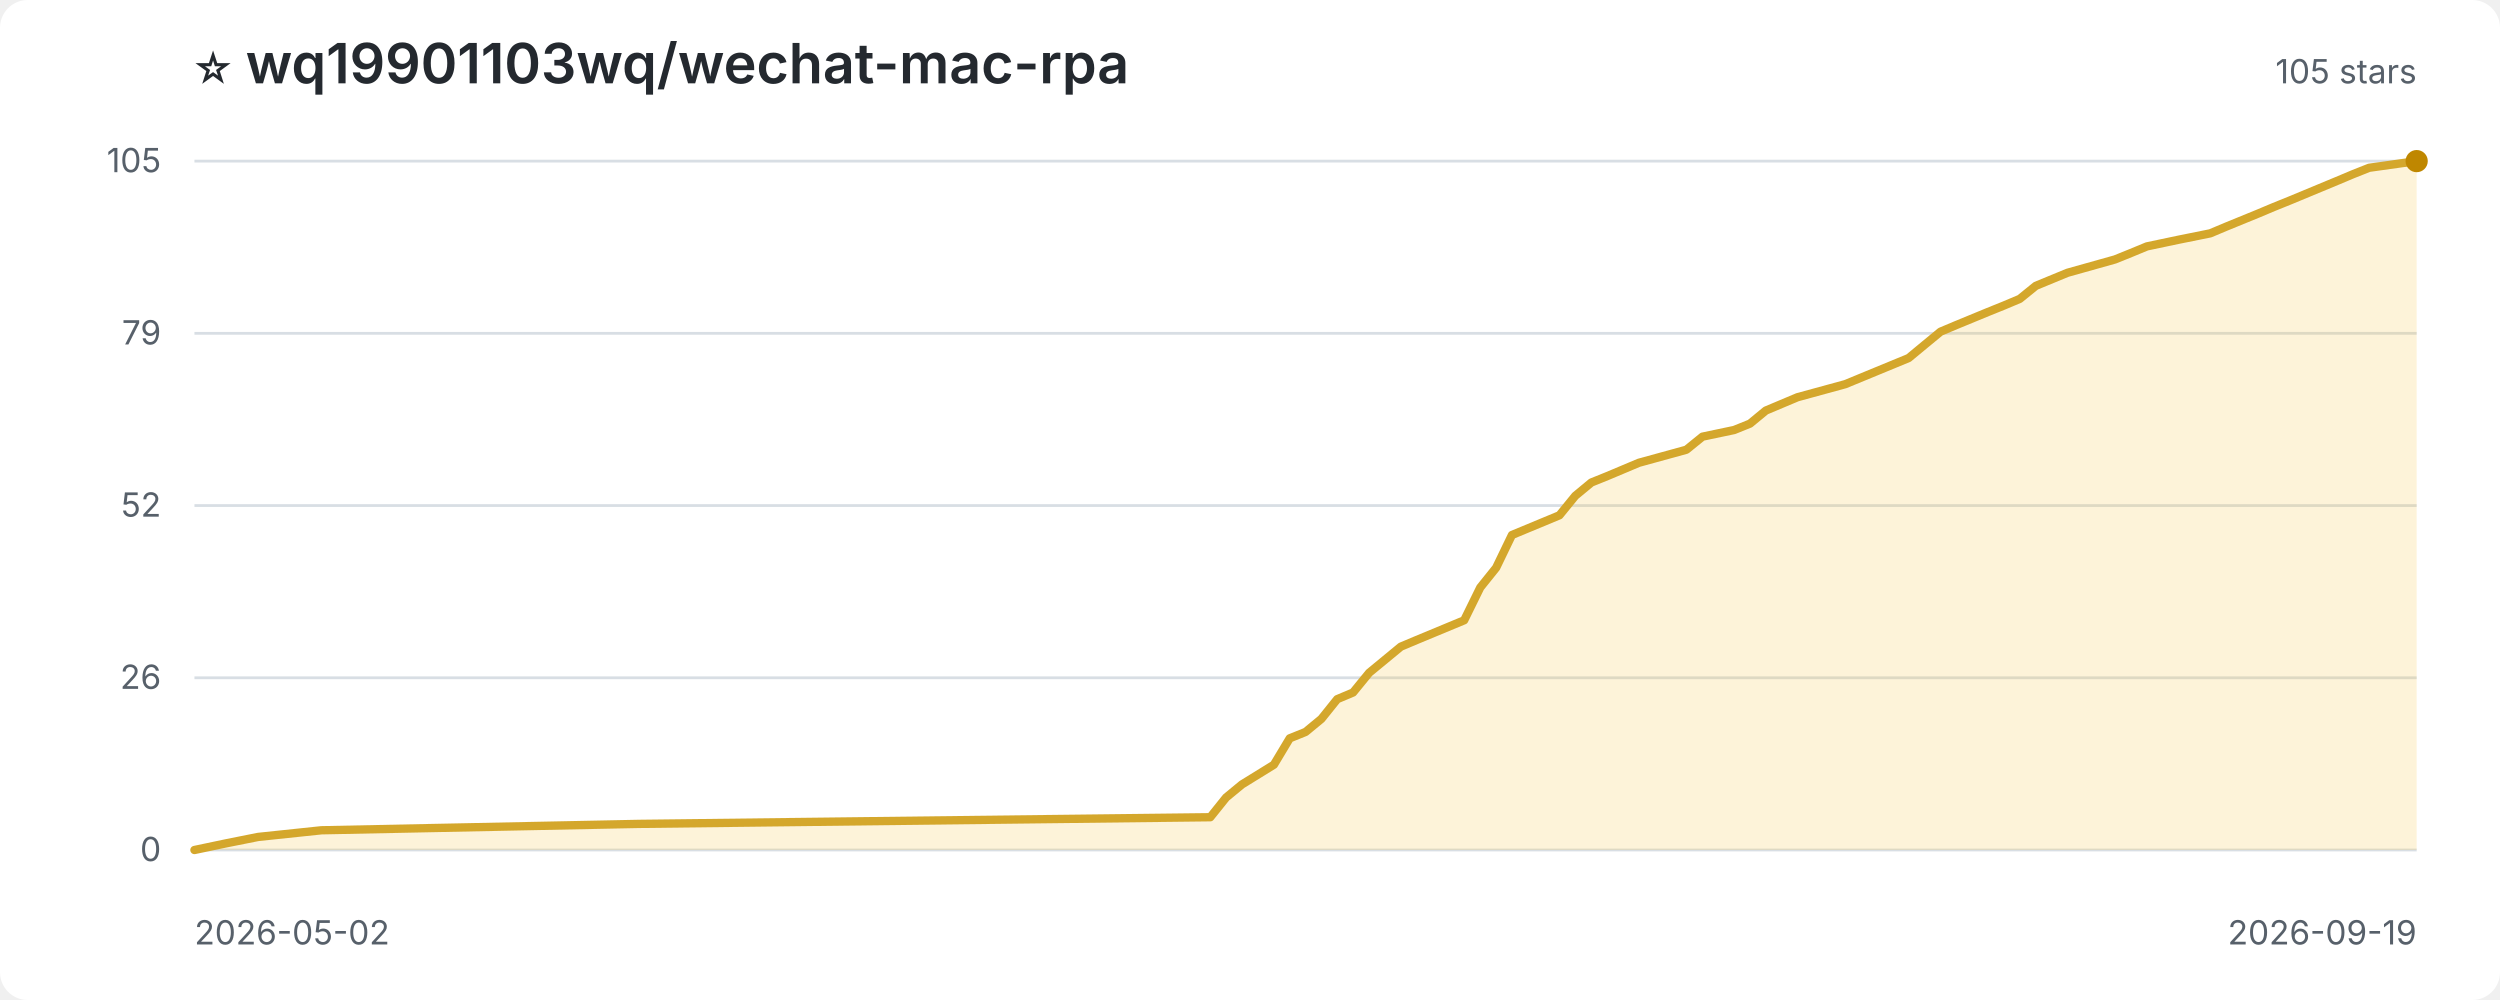
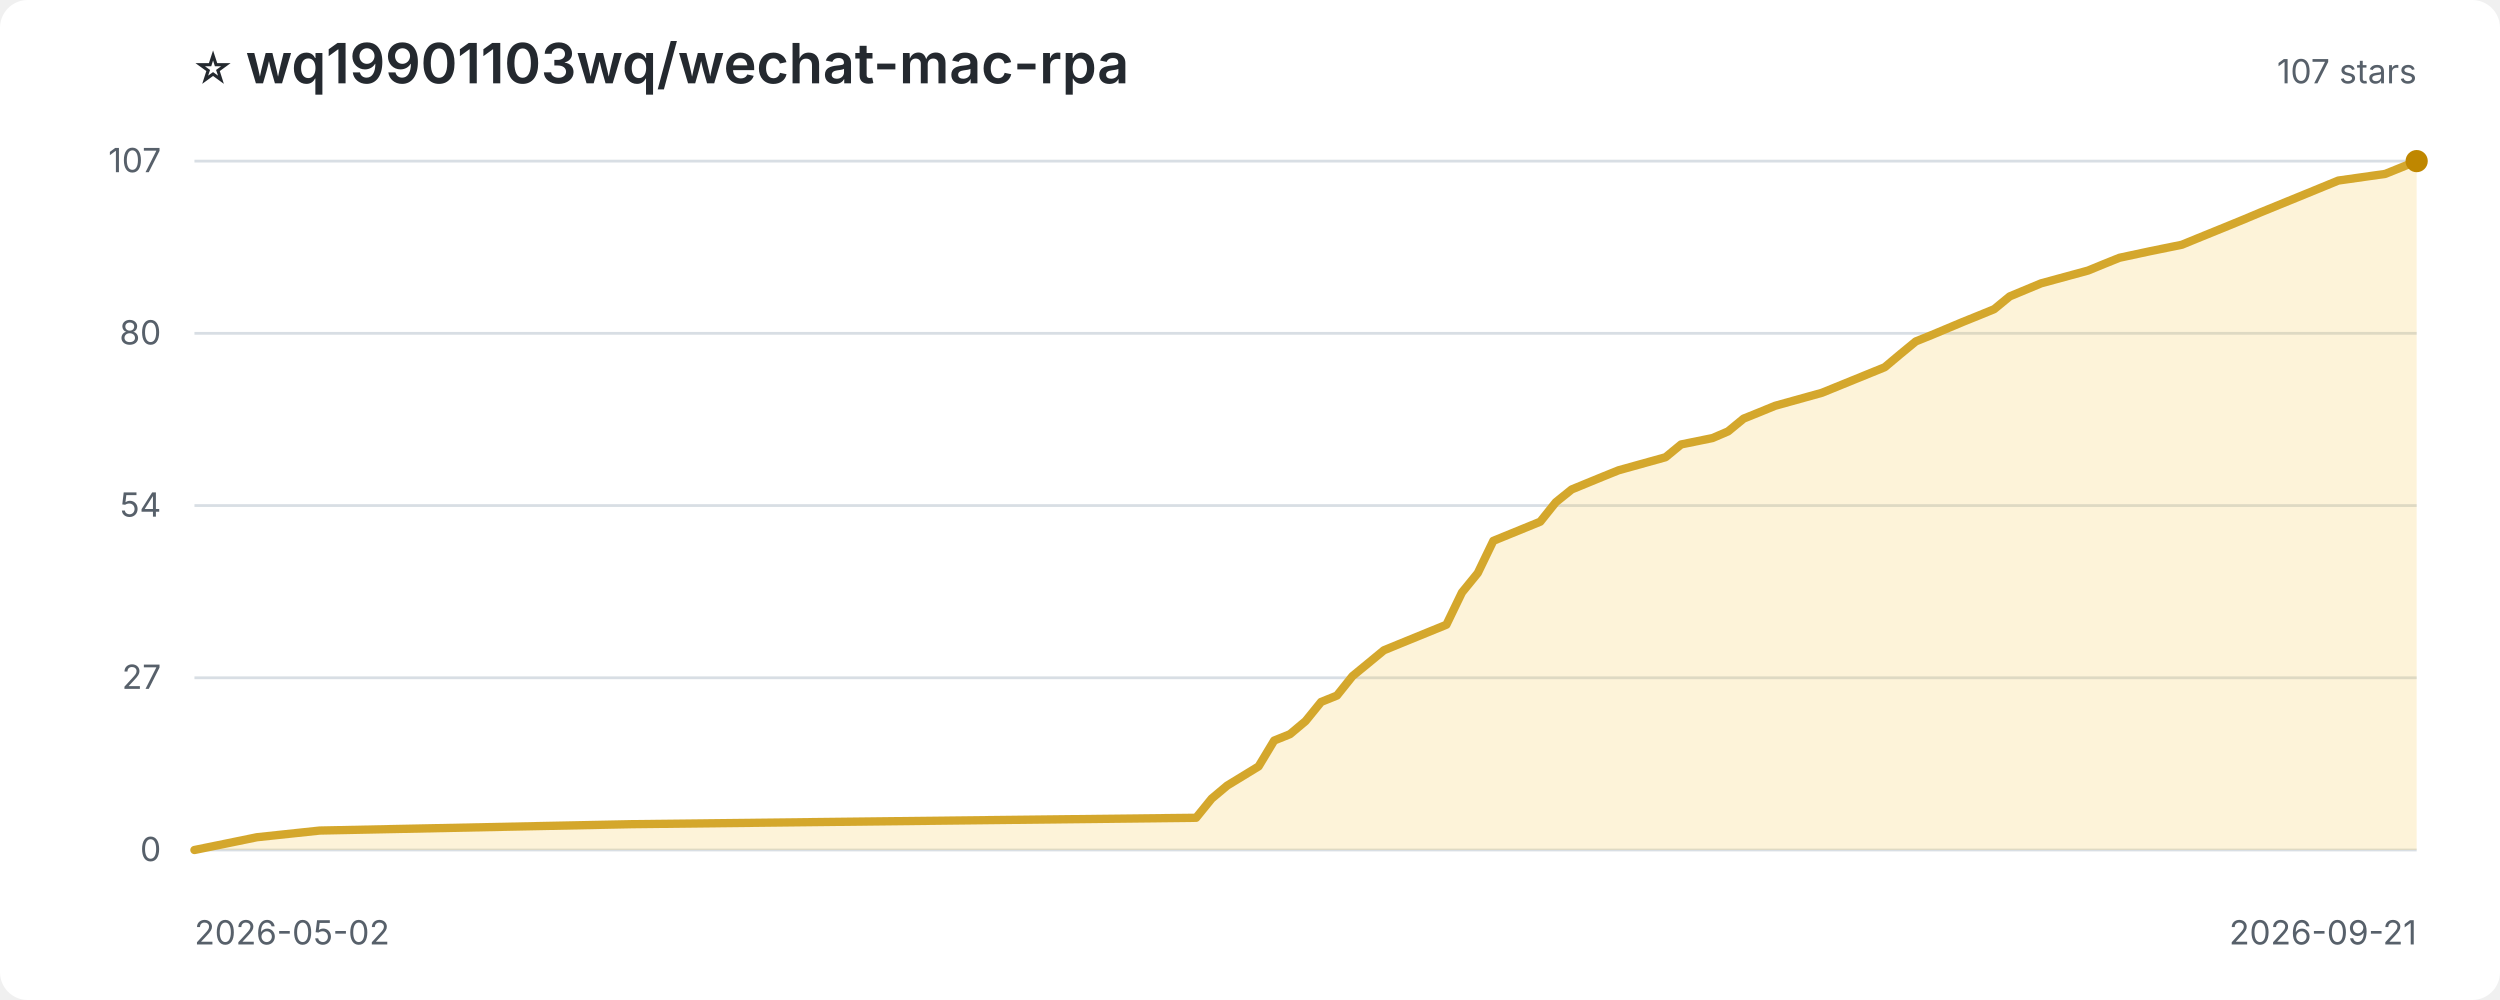
<svg xmlns="http://www.w3.org/2000/svg" width="900" height="360" viewBox="0 0 900 360" role="img" aria-label="Star history for wq19901103wq/wechat-mac-rpa">
  <style>
:root{color-scheme:light dark}.bg{fill:#fff}.title{fill:#24292f;font:600 20px -apple-system,BlinkMacSystemFont,'Segoe UI',sans-serif}.sub,.axis{fill:#57606a;font:12px -apple-system,BlinkMacSystemFont,'Segoe UI',sans-serif}.grid{stroke:#d8dee4;stroke-width:1}.area{fill:#f5c542;opacity:.2}.line{fill:none;stroke:#d4a72c;stroke-width:3;stroke-linejoin:round;stroke-linecap:round}.point{fill:#bf8700}
@media(prefers-color-scheme:dark){.bg{fill:#0d1117}.title{fill:#f0f6fc}.sub,.axis{fill:#8c959f}.grid{stroke:#30363d}.area{fill:#d29922;opacity:.18}.line{stroke:#e3b341}.point{fill:#f2cc60}}
</style>
  <rect class="bg" width="100%" height="100%" rx="10" />
  <text class="title" x="70" y="30">⭐ wq19901103wq/wechat-mac-rpa</text>
-   <text class="sub" x="870" y="30" text-anchor="end">105 stars</text>
+   <text class="sub" x="870" y="30" text-anchor="end">107 stars</text>
  <line class="grid" x1="70" y1="306.0" x2="870" y2="306.0" />
  <text class="axis" x="58" y="310.0" text-anchor="end">0</text>
  <line class="grid" x1="70" y1="244.0" x2="870" y2="244.0" />
-   <text class="axis" x="58" y="248.0" text-anchor="end">26</text>
+   <text class="axis" x="58" y="248.0" text-anchor="end">27</text>
  <line class="grid" x1="70" y1="182.0" x2="870" y2="182.0" />
-   <text class="axis" x="58" y="186.0" text-anchor="end">52</text>
+   <text class="axis" x="58" y="186.0" text-anchor="end">54</text>
  <line class="grid" x1="70" y1="120.0" x2="870" y2="120.0" />
-   <text class="axis" x="58" y="124.0" text-anchor="end">79</text>
+   <text class="axis" x="58" y="124.0" text-anchor="end">80</text>
  <line class="grid" x1="70" y1="58.0" x2="870" y2="58.0" />
-   <text class="axis" x="58" y="62.0" text-anchor="end">105</text>
-   <path class="area" d="M 70.0 306.0 L 70.0 306.0 L 81.4 303.6 L 92.9 301.3 L 115.7 298.9 L 230.0 296.6 L 435.7 294.2 L 441.4 287.1 L 447.1 282.4 L 458.6 275.3 L 464.3 265.8 L 470.0 263.5 L 475.7 258.8 L 481.4 251.7 L 487.1 249.3 L 492.9 242.2 L 498.6 237.5 L 504.3 232.8 L 510.0 230.4 L 527.1 223.3 L 532.9 211.5 L 538.6 204.4 L 544.3 192.6 L 561.4 185.5 L 567.1 178.5 L 572.9 173.7 L 578.6 171.4 L 584.3 169.0 L 590.0 166.6 L 607.1 161.9 L 612.9 157.2 L 624.3 154.8 L 630.0 152.5 L 635.7 147.8 L 641.4 145.4 L 647.1 143.0 L 664.3 138.3 L 675.7 133.6 L 687.1 128.9 L 692.9 124.1 L 698.6 119.4 L 704.3 117.0 L 715.7 112.3 L 721.4 110.0 L 727.1 107.6 L 732.9 102.9 L 744.3 98.2 L 761.4 93.4 L 767.1 91.1 L 772.9 88.7 L 784.3 86.3 L 795.7 84.0 L 801.4 81.6 L 812.9 76.9 L 818.6 74.5 L 824.3 72.2 L 841.4 65.1 L 847.1 62.7 L 852.9 60.4 L 870.0 58.0 L 870.0 306.0 Z" />
-   <path class="line" d="M 70.0 306.0 L 81.4 303.6 L 92.9 301.3 L 115.7 298.9 L 230.0 296.6 L 435.7 294.2 L 441.4 287.1 L 447.1 282.4 L 458.6 275.3 L 464.3 265.8 L 470.0 263.5 L 475.7 258.8 L 481.4 251.7 L 487.1 249.3 L 492.9 242.2 L 498.6 237.5 L 504.3 232.8 L 510.0 230.4 L 527.1 223.3 L 532.9 211.5 L 538.6 204.4 L 544.3 192.6 L 561.4 185.5 L 567.1 178.5 L 572.9 173.7 L 578.6 171.4 L 584.3 169.0 L 590.0 166.6 L 607.1 161.9 L 612.9 157.2 L 624.3 154.8 L 630.0 152.5 L 635.7 147.8 L 641.4 145.4 L 647.1 143.0 L 664.3 138.3 L 675.7 133.6 L 687.1 128.9 L 692.9 124.1 L 698.6 119.4 L 704.3 117.0 L 715.7 112.3 L 721.4 110.0 L 727.1 107.6 L 732.9 102.9 L 744.3 98.2 L 761.4 93.4 L 767.1 91.1 L 772.9 88.7 L 784.3 86.3 L 795.7 84.0 L 801.4 81.6 L 812.9 76.9 L 818.6 74.5 L 824.3 72.2 L 841.4 65.1 L 847.1 62.7 L 852.9 60.4 L 870.0 58.0" />
+   <text class="axis" x="58" y="62.0" text-anchor="end">107</text>
+   <path class="area" d="M 70.0 306.0 L 70.0 306.0 L 81.3 303.7 L 92.5 301.4 L 115.1 299.0 L 227.7 296.7 L 430.6 294.4 L 436.2 287.5 L 441.8 282.8 L 453.1 275.9 L 458.7 266.6 L 464.4 264.3 L 470.0 259.6 L 475.6 252.7 L 481.3 250.4 L 486.9 243.4 L 492.5 238.8 L 498.2 234.1 L 503.8 231.8 L 520.7 224.9 L 526.3 213.3 L 532.0 206.3 L 537.6 194.7 L 554.5 187.8 L 560.1 180.8 L 565.8 176.2 L 571.4 173.9 L 577.0 171.6 L 582.7 169.3 L 599.6 164.6 L 605.2 160.0 L 616.5 157.7 L 622.1 155.3 L 627.7 150.7 L 633.4 148.4 L 639.0 146.1 L 655.9 141.4 L 667.2 136.8 L 678.5 132.2 L 684.1 127.5 L 689.7 122.9 L 695.4 120.6 L 706.6 115.9 L 712.3 113.6 L 717.9 111.3 L 723.5 106.7 L 734.8 102.0 L 751.7 97.4 L 757.3 95.1 L 763.0 92.8 L 774.2 90.4 L 785.5 88.1 L 791.1 85.8 L 802.4 81.2 L 808.0 78.9 L 813.7 76.5 L 830.6 69.6 L 836.2 67.3 L 841.8 65.0 L 858.7 62.6 L 864.4 60.3 L 870.0 58.0 L 870.0 306.0 Z" />
+   <path class="line" d="M 70.0 306.0 L 81.3 303.7 L 92.5 301.4 L 115.1 299.0 L 227.7 296.7 L 430.6 294.4 L 436.2 287.5 L 441.8 282.8 L 453.1 275.9 L 458.7 266.6 L 464.4 264.3 L 470.0 259.6 L 475.6 252.7 L 481.3 250.4 L 486.9 243.4 L 492.5 238.8 L 498.2 234.1 L 503.8 231.8 L 520.7 224.9 L 526.3 213.3 L 532.0 206.3 L 537.6 194.7 L 554.5 187.8 L 560.1 180.8 L 565.8 176.2 L 571.4 173.9 L 577.0 171.6 L 582.7 169.3 L 599.6 164.6 L 605.2 160.0 L 616.5 157.7 L 622.1 155.3 L 627.7 150.7 L 633.4 148.4 L 639.0 146.1 L 655.9 141.4 L 667.2 136.8 L 678.5 132.2 L 684.1 127.5 L 689.7 122.9 L 695.4 120.6 L 706.6 115.9 L 712.3 113.6 L 717.9 111.3 L 723.5 106.7 L 734.8 102.0 L 751.7 97.4 L 757.3 95.1 L 763.0 92.8 L 774.2 90.4 L 785.5 88.1 L 791.1 85.8 L 802.4 81.2 L 808.0 78.9 L 813.7 76.5 L 830.6 69.6 L 836.2 67.3 L 841.8 65.0 L 858.7 62.6 L 864.4 60.3 L 870.0 58.0" />
  <circle class="point" cx="870.0" cy="58.0" r="4" />
  <text class="axis" x="70" y="340">2026-05-02</text>
-   <text class="axis" x="870" y="340" text-anchor="end">2026-09-19</text>
+   <text class="axis" x="870" y="340" text-anchor="end">2026-09-21</text>
</svg>
